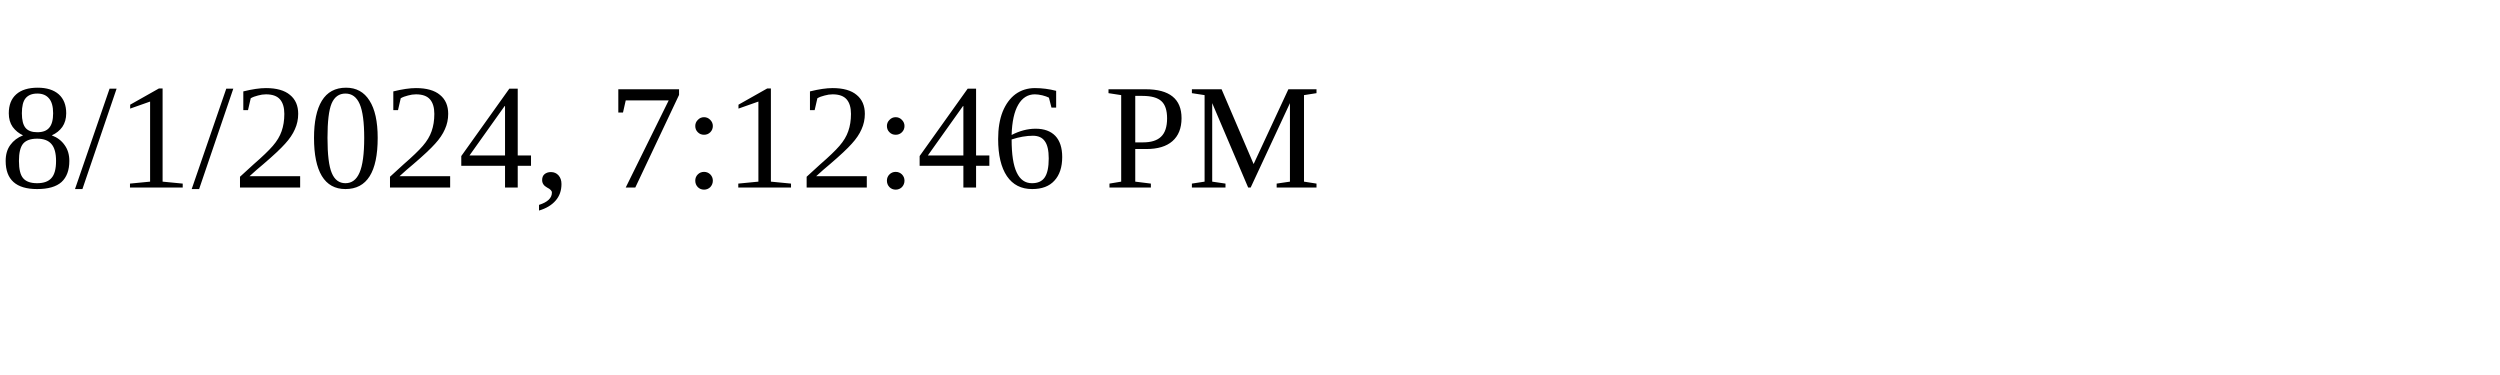
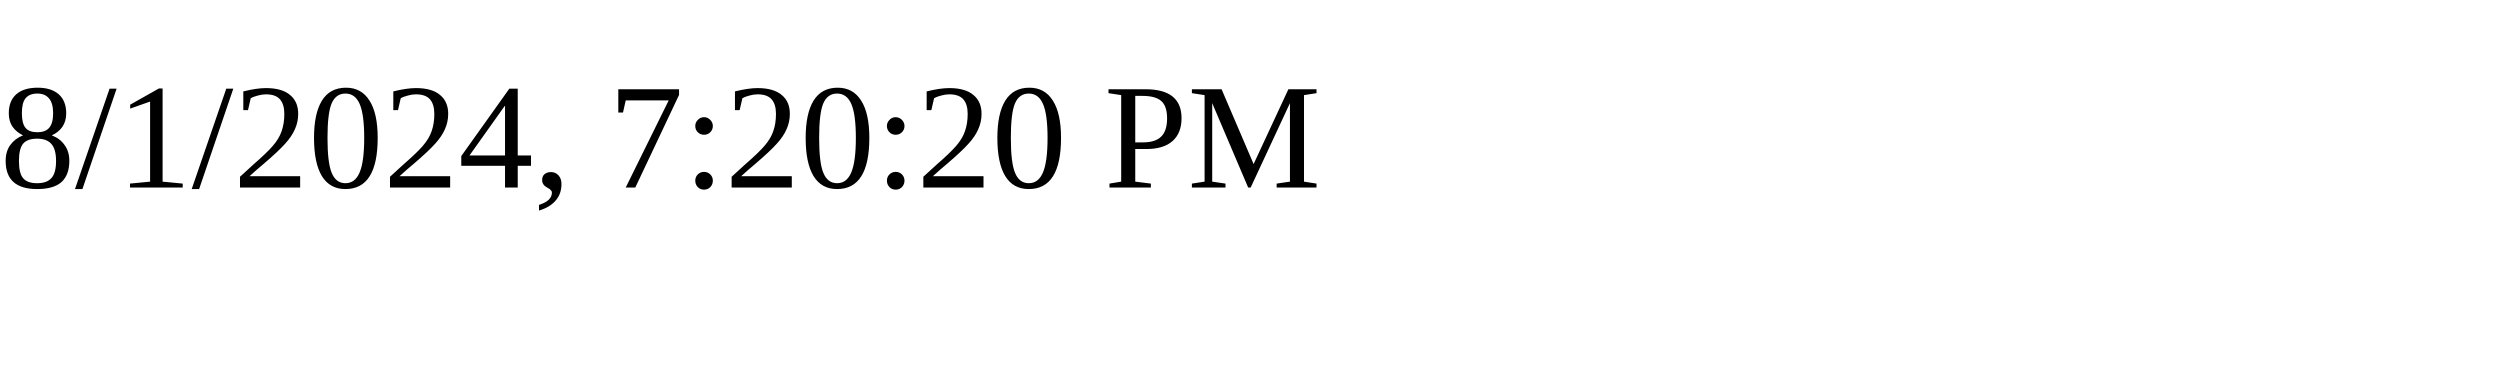
<svg xmlns="http://www.w3.org/2000/svg" height="30" width="200">
-   <text x="0" y="15">8/1/2024, 7:12:46 PM</text>
+   <text x="0" y="15">8/1/2024, 7:20:20 PM</text>
</svg>
